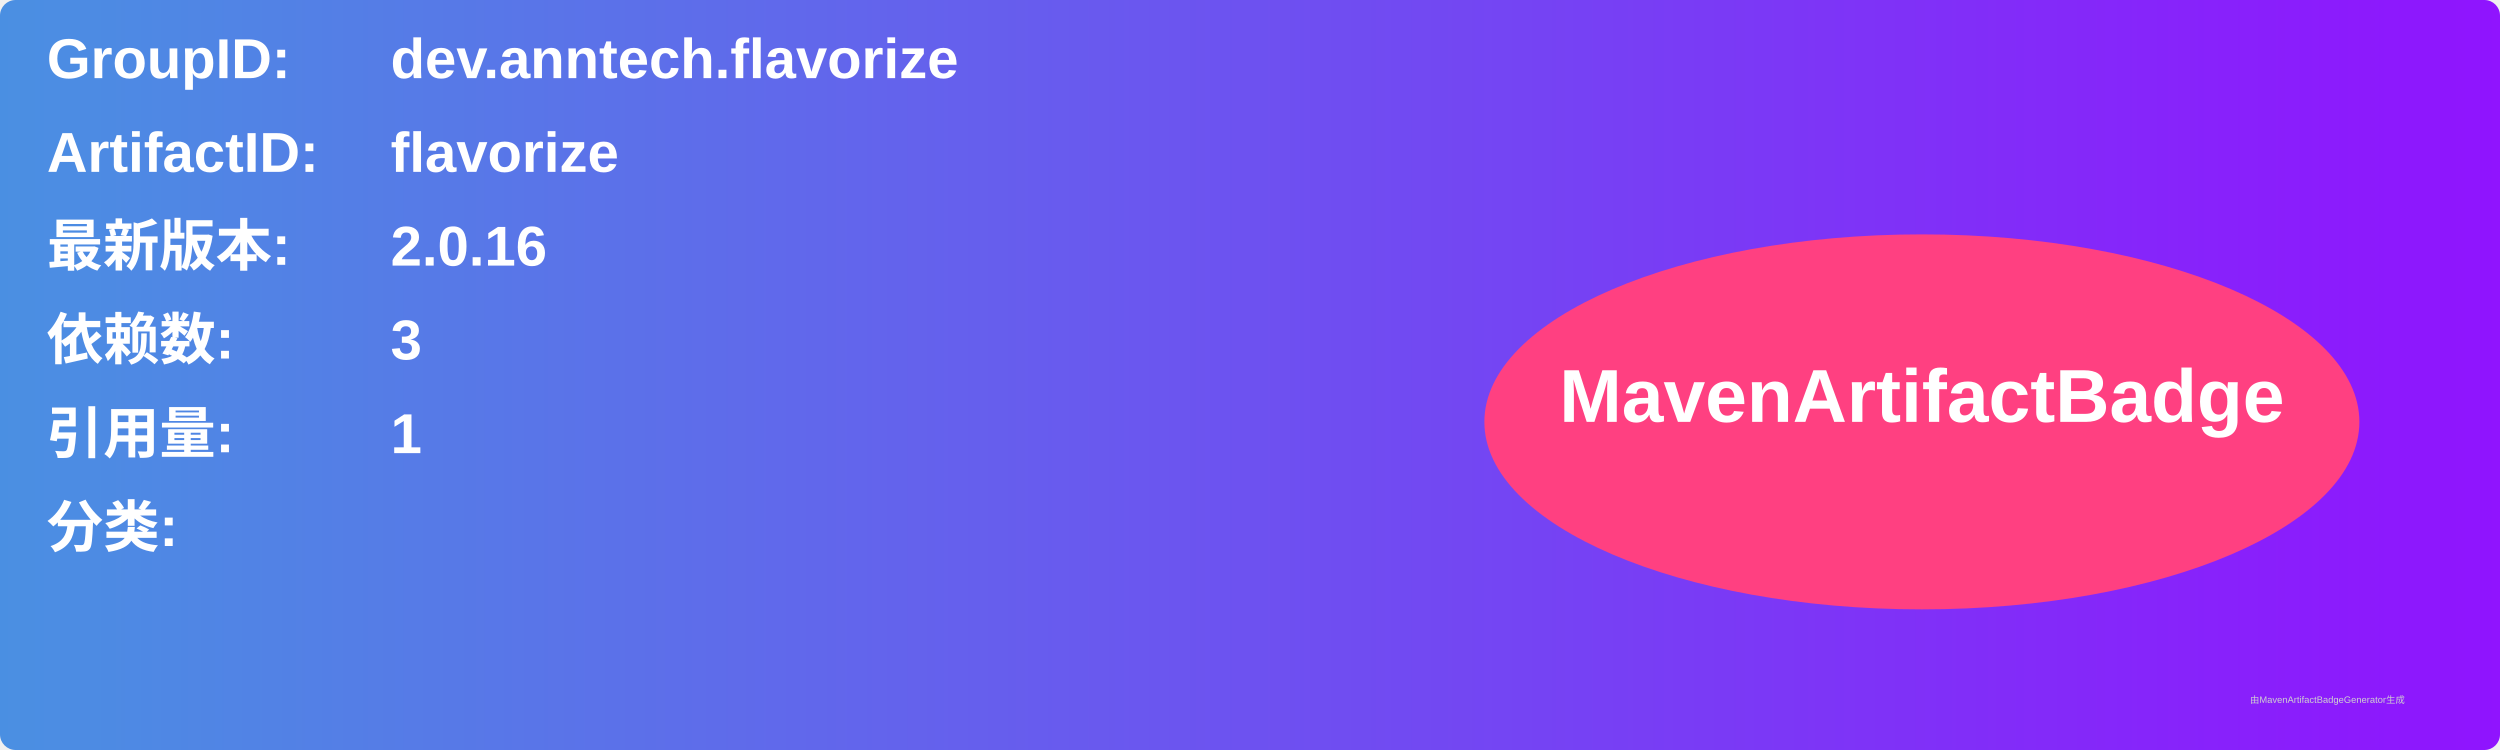
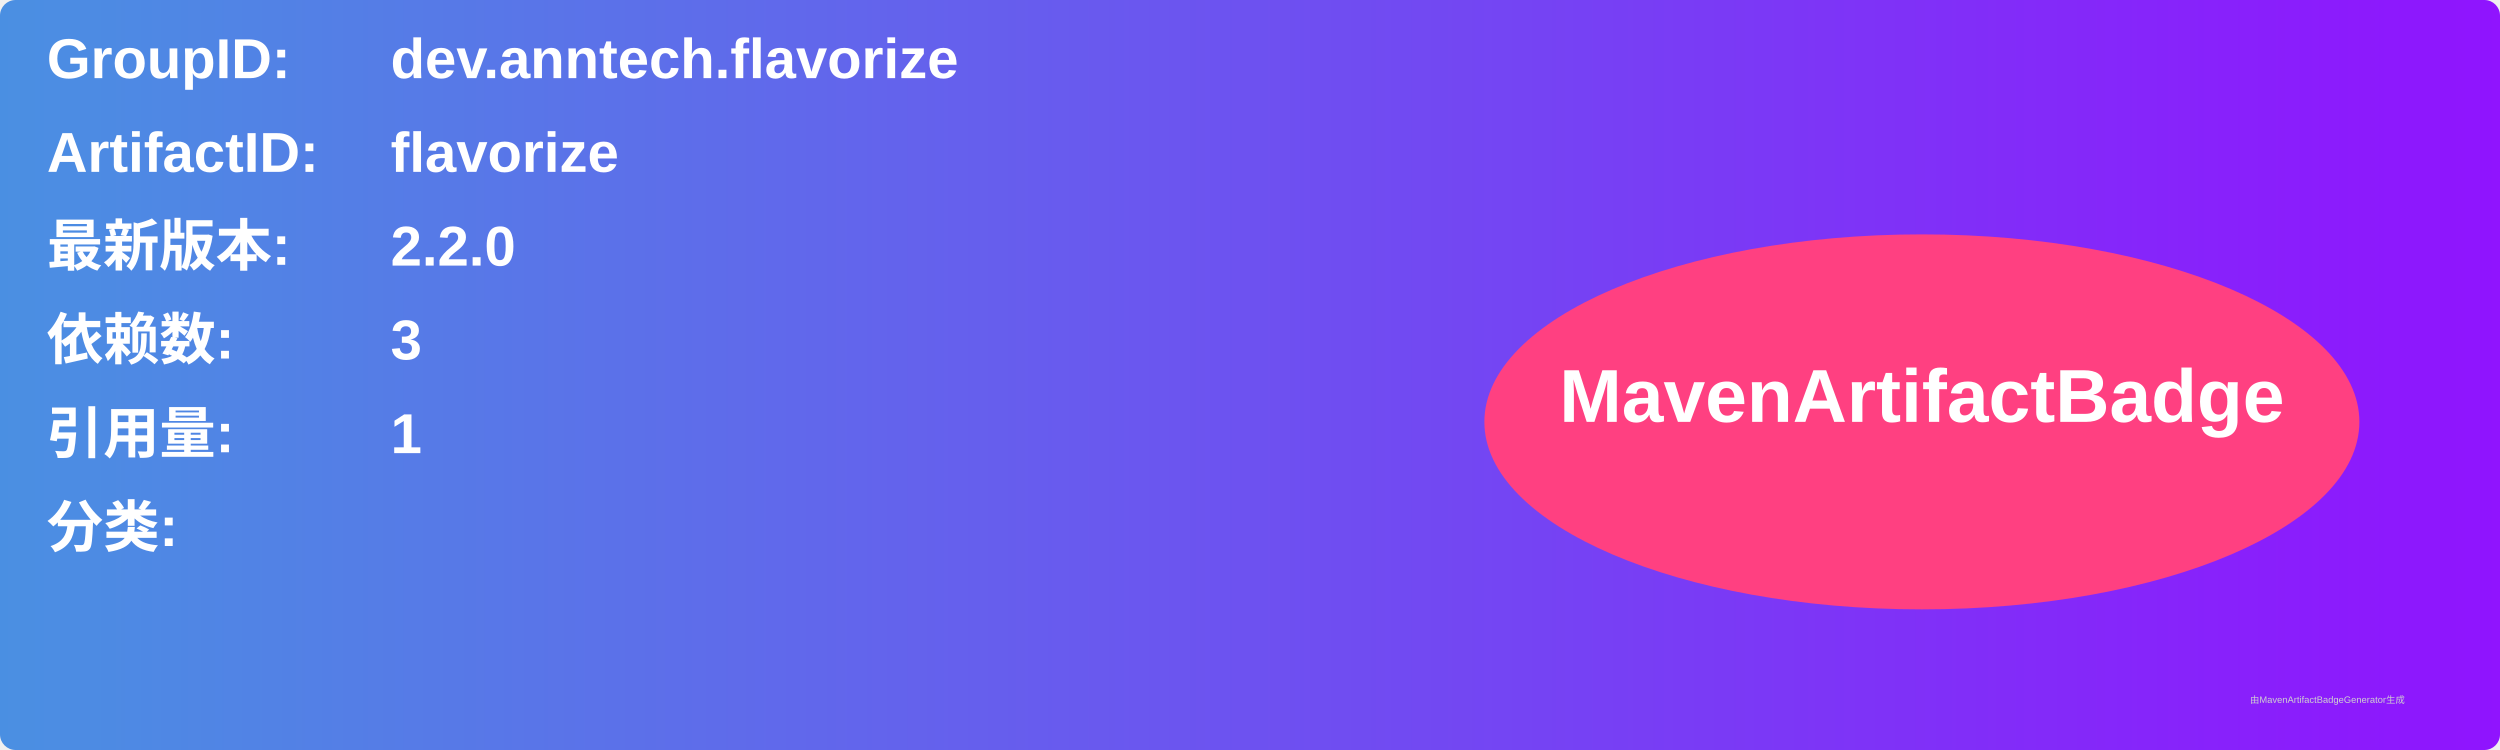
<svg xmlns="http://www.w3.org/2000/svg" width="800" height="240" viewBox="0 0 800 240">
  <linearGradient id="grad" x1="0%" y1="0%" x2="100%" y2="0%">
    <stop offset="0%" stop-color="#4a90e2" />
    <stop offset="100%" stop-color="#9013fe" />
  </linearGradient>
  <rect width="100%" height="100%" rx="5" ry="5" fill="url(#grad)" />
  <g transform="translate(15, 15)">
    <text x="0" y="10" font-family="Arial" font-size="18" fill="white" font-weight="bold" width="260">GroupID:</text>
    <text x="110" y="10" font-family="Arial" font-size="18" fill="white" font-weight="bold" width="460">dev.anntech.flavorize</text>
    <text x="0" y="40" font-family="Arial" font-size="18" fill="white" font-weight="bold" width="260">ArtifactID:</text>
    <text x="110" y="40" font-family="Arial" font-size="18" fill="white" font-weight="bold" width="460">flavorize</text>
    <text x="0" y="70" font-family="Arial" font-size="18" fill="white" font-weight="bold">最新版本:</text>
    <text x="110" y="70" font-family="Arial" font-size="18" fill="white" font-weight="bold">
-       <tspan font-weight="bold">2.0.16</tspan>
+       <tspan font-weight="bold">2.2.0</tspan>
    </text>
    <text x="0" y="100" font-family="Arial" font-size="18" fill="white" font-weight="bold">依赖数: </text>
    <text x="110" y="100" font-family="Arial" font-size="18" fill="white">
      <tspan font-weight="bold">3</tspan>
    </text>
    <text x="0" y="130" font-family="Arial" font-size="18" fill="white" font-weight="bold">引用量: </text>
    <text x="110" y="130" font-family="Arial" font-size="18" fill="white">
      <tspan font-weight="bold">1</tspan>
    </text>
    <text x="0" y="160" font-family="Arial" font-size="18" fill="white" font-weight="bold">分类:</text>
    <text x="10" y="190" font-family="Arial" font-size="10" fill="white">
      <tspan font-weight="bold" />
    </text>
    <ellipse cx="600" cy="120" rx="140" ry="60" fill="#ff4081" />
    <text x="600" y="120" text-anchor="middle" font-family="Arial" font-size="24" fill="white" font-weight="bold">MavenArtifactBadge</text>
  </g>
  <text x="720" y="225" font-family="Arial" font-size="3" fill="#d0d0d0">由MavenArtifactBadgeGenerator生成</text>
</svg>
